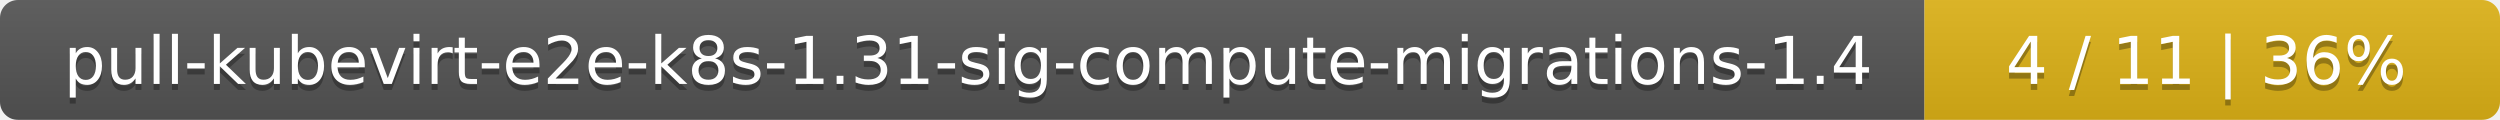
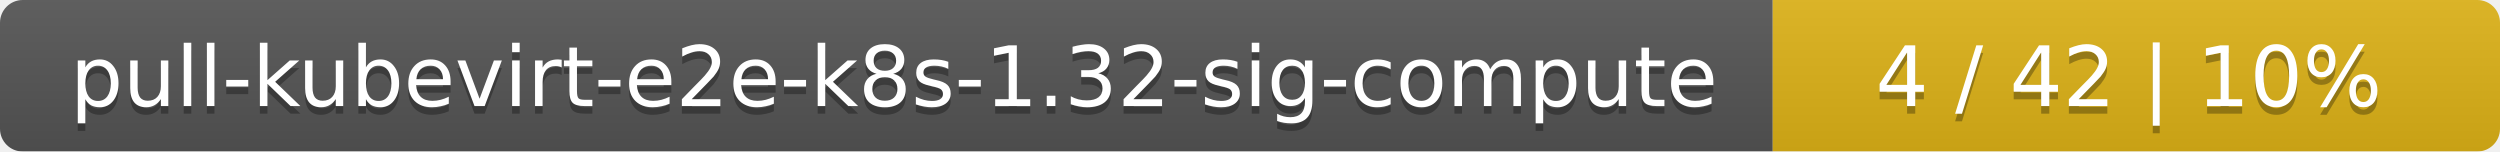
- <svg xmlns="http://www.w3.org/2000/svg" width="417" height="20">
+ <svg xmlns="http://www.w3.org/2000/svg" width="330" height="20">
  <linearGradient id="smooth" x2="0" y2="100%">
    <stop offset="0" stop-color="#bbb" stop-opacity=".1" />
    <stop offset="1" stop-opacity=".1" />
  </linearGradient>
  <mask id="round">
-     <rect width="417" height="20" rx="3" fill="#fff" />
+     <rect width="330" height="20" rx="3" fill="#fff" />
  </mask>
  <g mask="url(#round)">
-     <rect width="321" height="20" fill="#555" />
-     <rect x="321" width="96" height="20" fill="#dfb317" />
-     <rect width="417" height="20" fill="url(#smooth)" />
+     <rect width="234" height="20" fill="#555" />
+     <rect x="234" width="96" height="20" fill="#dfb317" />
+     <rect width="330" height="20" fill="url(#smooth)" />
  </g>
  <g fill="#fff" text-anchor="middle" font-family="DejaVu Sans,Verdana,Geneva,sans-serif" font-size="11">
-     <text x="161.5" y="15" fill="#010101" fill-opacity=".3">pull-kubevirt-e2e-k8s-1.31-sig-compute-migrations-1.4</text>
-     <text x="161.5" y="14">pull-kubevirt-e2e-k8s-1.31-sig-compute-migrations-1.4</text>
-     <text x="368" y="15" fill="#010101" fill-opacity=".3">4 / 11    |    36%</text>
-     <text x="368" y="14">4 / 11    |    36%</text>
+     <text x="118" y="15" fill="#010101" fill-opacity=".3">pull-kubevirt-e2e-k8s-1.32-sig-compute</text>
+     <text x="118" y="14">pull-kubevirt-e2e-k8s-1.32-sig-compute</text>
+     <text x="281" y="15" fill="#010101" fill-opacity=".3">4 / 42    |    10%</text>
+     <text x="281" y="14">4 / 42    |    10%</text>
  </g>
</svg>
